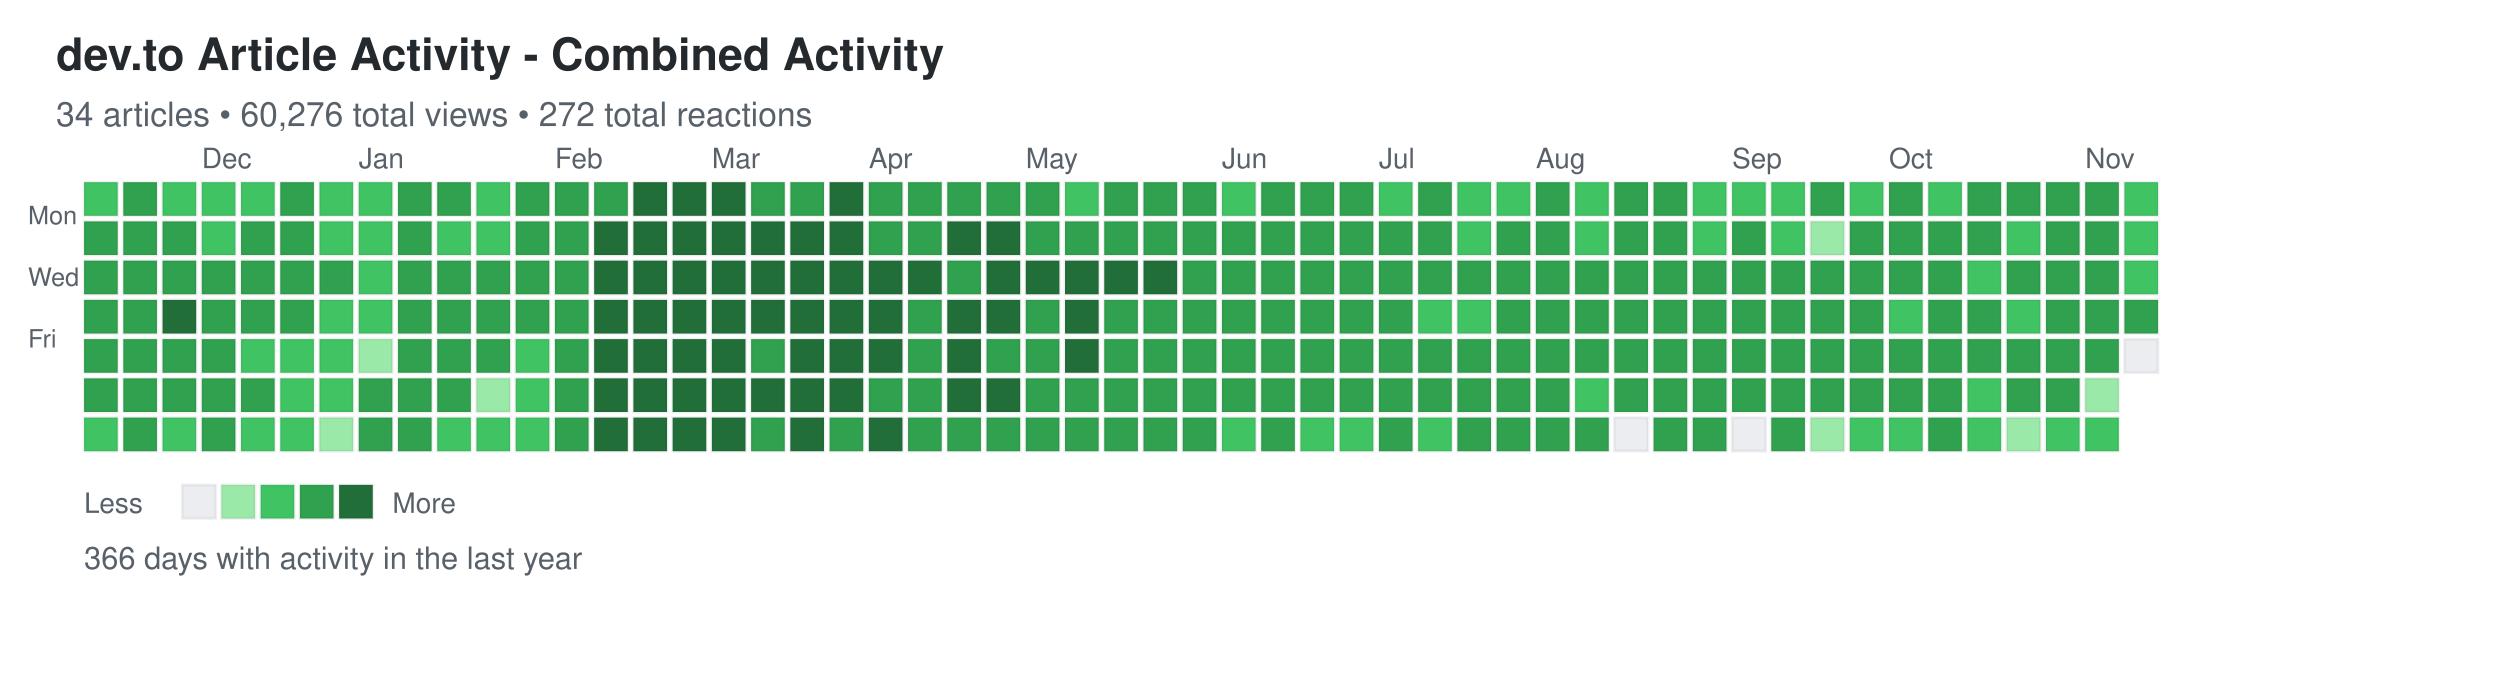
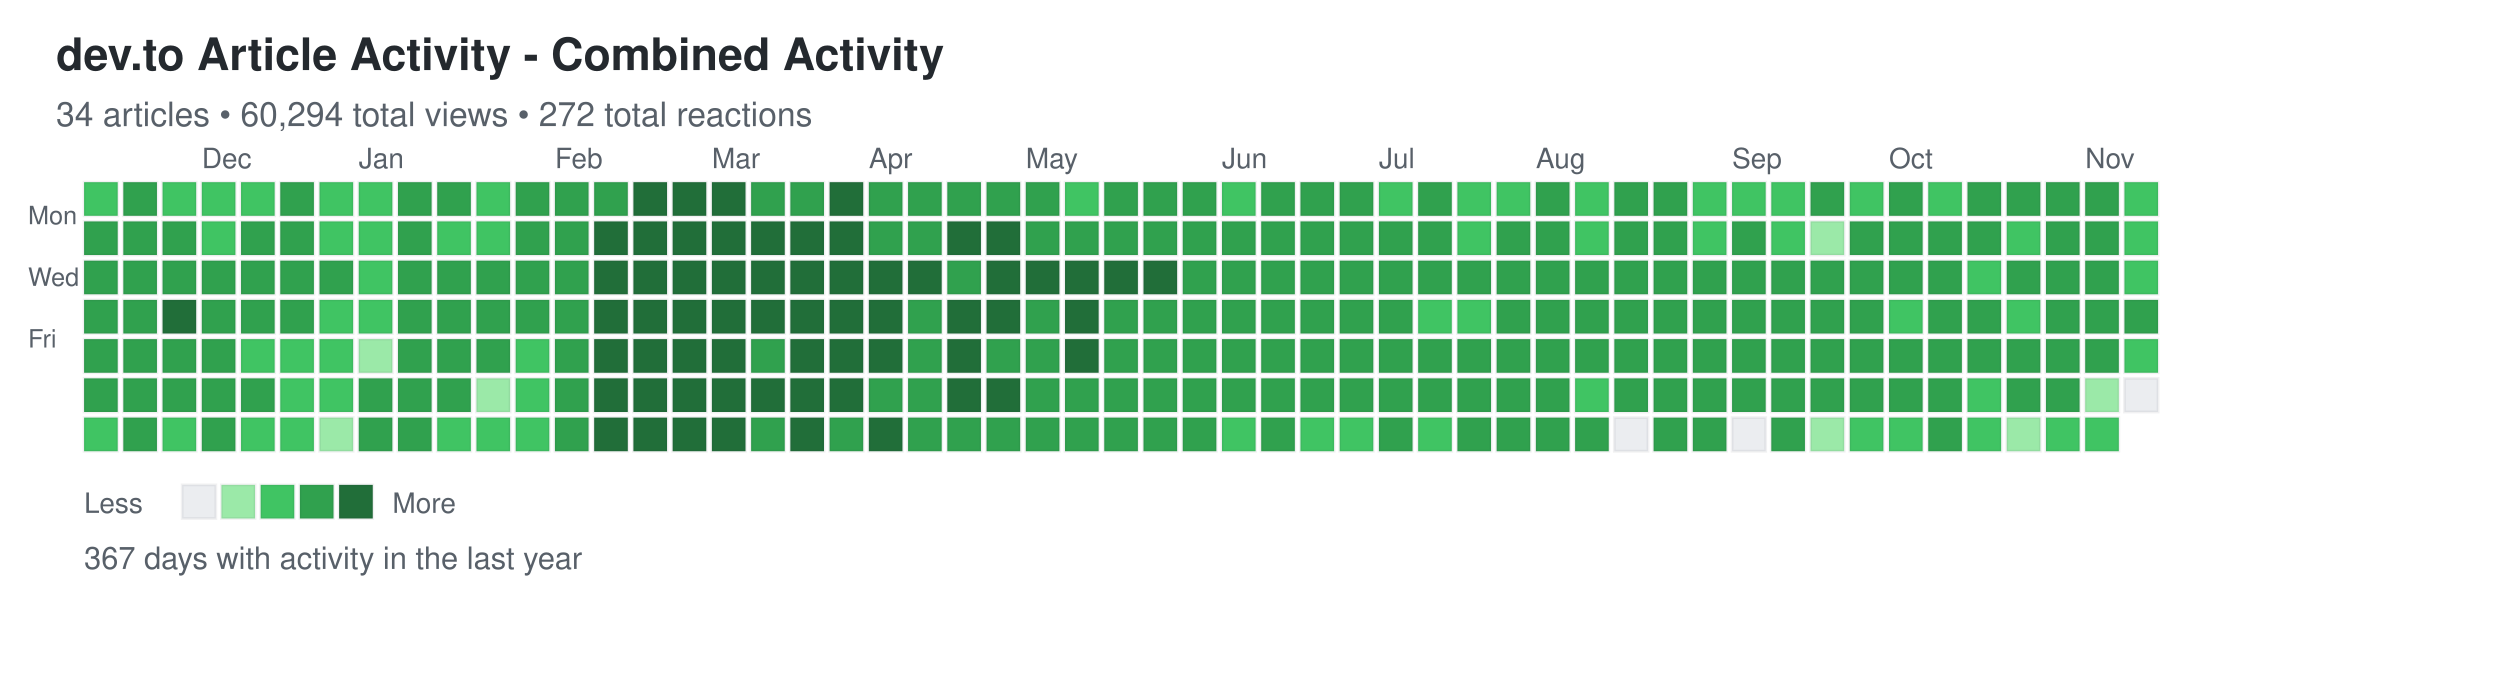
<svg xmlns="http://www.w3.org/2000/svg" width="892" height="248">
  <defs>
    <style>
.day { stroke: rgba(27,31,35,0.06); stroke-width: 1px; cursor: pointer; }
.day:hover { stroke: rgba(27,31,35,0.3); stroke-width: 2px; }
.month-label { font-family: -apple-system, BlinkMacSystemFont, "Segoe UI", Helvetica, Arial, sans-serif; font-size: 10px; fill: #586069; }
.day-label { font-family: -apple-system, BlinkMacSystemFont, "Segoe UI", Helvetica, Arial, sans-serif; font-size: 9px; fill: #586069; }
.title { font-family: -apple-system, BlinkMacSystemFont, "Segoe UI", Helvetica, Arial, sans-serif; font-size: 16px; font-weight: 600; fill: #24292e; }
.subtitle { font-family: -apple-system, BlinkMacSystemFont, "Segoe UI", Helvetica, Arial, sans-serif; font-size: 12px; fill: #586069; }
.stats { font-family: -apple-system, BlinkMacSystemFont, "Segoe UI", Helvetica, Arial, sans-serif; font-size: 11px; fill: #586069; }
.legend-text { font-family: -apple-system, BlinkMacSystemFont, "Segoe UI", Helvetica, Arial, sans-serif; font-size: 10px; fill: #586069; }
</style>
  </defs>
  <text x="20" y="25" class="title">dev.to Article Activity - Combined Activity</text>
-   <text x="20" y="45" class="subtitle">34 articles • 60,276 total views • 272 total reactions</text>
+   <text x="20" y="45" class="subtitle">34 articles • 60,294 total views • 272 total reactions</text>
  <text x="10" y="80" class="day-label">Mon</text>
  <text x="10" y="102" class="day-label">Wed</text>
  <text x="10" y="124" class="day-label">Fri</text>
  <rect x="30" y="65" width="12" height="12" fill="#40c463" class="day" data-date="2025-11-09" data-level="2" />
  <rect x="30" y="79" width="12" height="12" fill="#30a14e" class="day" data-date="2025-11-10" data-level="3" />
  <rect x="30" y="93" width="12" height="12" fill="#30a14e" class="day" data-date="2025-11-11" data-level="3" />
  <rect x="30" y="107" width="12" height="12" fill="#30a14e" class="day" data-date="2025-11-12" data-level="3" />
  <rect x="30" y="121" width="12" height="12" fill="#30a14e" class="day" data-date="2025-11-13" data-level="3" />
  <rect x="30" y="135" width="12" height="12" fill="#30a14e" class="day" data-date="2025-11-14" data-level="3" />
  <rect x="30" y="149" width="12" height="12" fill="#40c463" class="day" data-date="2025-11-15" data-level="2" />
  <rect x="44" y="65" width="12" height="12" fill="#30a14e" class="day" data-date="2025-11-16" data-level="3" />
  <rect x="44" y="79" width="12" height="12" fill="#30a14e" class="day" data-date="2025-11-17" data-level="3" />
  <rect x="44" y="93" width="12" height="12" fill="#30a14e" class="day" data-date="2025-11-18" data-level="3" />
  <rect x="44" y="107" width="12" height="12" fill="#30a14e" class="day" data-date="2025-11-19" data-level="3" />
  <rect x="44" y="121" width="12" height="12" fill="#30a14e" class="day" data-date="2025-11-20" data-level="3" />
  <rect x="44" y="135" width="12" height="12" fill="#30a14e" class="day" data-date="2025-11-21" data-level="3" />
  <rect x="44" y="149" width="12" height="12" fill="#30a14e" class="day" data-date="2025-11-22" data-level="3" />
  <rect x="58" y="65" width="12" height="12" fill="#40c463" class="day" data-date="2025-11-23" data-level="2" />
  <rect x="58" y="79" width="12" height="12" fill="#30a14e" class="day" data-date="2025-11-24" data-level="3" />
  <rect x="58" y="93" width="12" height="12" fill="#30a14e" class="day" data-date="2025-11-25" data-level="3" />
  <rect x="58" y="107" width="12" height="12" fill="#216e39" class="day" data-date="2025-11-26" data-level="4" />
  <rect x="58" y="121" width="12" height="12" fill="#30a14e" class="day" data-date="2025-11-27" data-level="3" />
  <rect x="58" y="135" width="12" height="12" fill="#30a14e" class="day" data-date="2025-11-28" data-level="3" />
  <rect x="58" y="149" width="12" height="12" fill="#40c463" class="day" data-date="2025-11-29" data-level="2" />
  <rect x="72" y="65" width="12" height="12" fill="#40c463" class="day" data-date="2025-11-30" data-level="2" />
  <rect x="72" y="79" width="12" height="12" fill="#40c463" class="day" data-date="2025-12-01" data-level="2" />
  <rect x="72" y="93" width="12" height="12" fill="#30a14e" class="day" data-date="2025-12-02" data-level="3" />
  <rect x="72" y="107" width="12" height="12" fill="#30a14e" class="day" data-date="2025-12-03" data-level="3" />
  <rect x="72" y="121" width="12" height="12" fill="#30a14e" class="day" data-date="2025-12-04" data-level="3" />
  <rect x="72" y="135" width="12" height="12" fill="#30a14e" class="day" data-date="2025-12-05" data-level="3" />
  <rect x="72" y="149" width="12" height="12" fill="#30a14e" class="day" data-date="2025-12-06" data-level="3" />
  <rect x="86" y="65" width="12" height="12" fill="#40c463" class="day" data-date="2025-12-07" data-level="2" />
  <rect x="86" y="79" width="12" height="12" fill="#30a14e" class="day" data-date="2025-12-08" data-level="3" />
  <rect x="86" y="93" width="12" height="12" fill="#30a14e" class="day" data-date="2025-12-09" data-level="3" />
  <rect x="86" y="107" width="12" height="12" fill="#30a14e" class="day" data-date="2025-12-10" data-level="3" />
  <rect x="86" y="121" width="12" height="12" fill="#40c463" class="day" data-date="2025-12-11" data-level="2" />
  <rect x="86" y="135" width="12" height="12" fill="#30a14e" class="day" data-date="2025-12-12" data-level="3" />
  <rect x="86" y="149" width="12" height="12" fill="#40c463" class="day" data-date="2025-12-13" data-level="2" />
  <rect x="100" y="65" width="12" height="12" fill="#30a14e" class="day" data-date="2025-12-14" data-level="3" />
  <rect x="100" y="79" width="12" height="12" fill="#30a14e" class="day" data-date="2025-12-15" data-level="3" />
  <rect x="100" y="93" width="12" height="12" fill="#30a14e" class="day" data-date="2025-12-16" data-level="3" />
  <rect x="100" y="107" width="12" height="12" fill="#30a14e" class="day" data-date="2025-12-17" data-level="3" />
  <rect x="100" y="121" width="12" height="12" fill="#40c463" class="day" data-date="2025-12-18" data-level="2" />
  <rect x="100" y="135" width="12" height="12" fill="#40c463" class="day" data-date="2025-12-19" data-level="2" />
  <rect x="100" y="149" width="12" height="12" fill="#40c463" class="day" data-date="2025-12-20" data-level="2" />
  <rect x="114" y="65" width="12" height="12" fill="#40c463" class="day" data-date="2025-12-21" data-level="2" />
  <rect x="114" y="79" width="12" height="12" fill="#40c463" class="day" data-date="2025-12-22" data-level="2" />
  <rect x="114" y="93" width="12" height="12" fill="#30a14e" class="day" data-date="2025-12-23" data-level="3" />
  <rect x="114" y="107" width="12" height="12" fill="#40c463" class="day" data-date="2025-12-24" data-level="2" />
  <rect x="114" y="121" width="12" height="12" fill="#40c463" class="day" data-date="2025-12-25" data-level="2" />
  <rect x="114" y="135" width="12" height="12" fill="#40c463" class="day" data-date="2025-12-26" data-level="2" />
  <rect x="114" y="149" width="12" height="12" fill="#9be9a8" class="day" data-date="2025-12-27" data-level="1" />
  <rect x="128" y="65" width="12" height="12" fill="#40c463" class="day" data-date="2025-12-28" data-level="2" />
  <rect x="128" y="79" width="12" height="12" fill="#40c463" class="day" data-date="2025-12-29" data-level="2" />
  <rect x="128" y="93" width="12" height="12" fill="#40c463" class="day" data-date="2025-12-30" data-level="2" />
  <rect x="128" y="107" width="12" height="12" fill="#40c463" class="day" data-date="2025-12-31" data-level="2" />
  <rect x="128" y="121" width="12" height="12" fill="#9be9a8" class="day" data-date="2026-01-01" data-level="1" />
  <rect x="128" y="135" width="12" height="12" fill="#30a14e" class="day" data-date="2026-01-02" data-level="3" />
  <rect x="128" y="149" width="12" height="12" fill="#30a14e" class="day" data-date="2026-01-03" data-level="3" />
  <rect x="142" y="65" width="12" height="12" fill="#30a14e" class="day" data-date="2026-01-04" data-level="3" />
  <rect x="142" y="79" width="12" height="12" fill="#30a14e" class="day" data-date="2026-01-05" data-level="3" />
  <rect x="142" y="93" width="12" height="12" fill="#30a14e" class="day" data-date="2026-01-06" data-level="3" />
  <rect x="142" y="107" width="12" height="12" fill="#30a14e" class="day" data-date="2026-01-07" data-level="3" />
  <rect x="142" y="121" width="12" height="12" fill="#30a14e" class="day" data-date="2026-01-08" data-level="3" />
  <rect x="142" y="135" width="12" height="12" fill="#30a14e" class="day" data-date="2026-01-09" data-level="3" />
  <rect x="142" y="149" width="12" height="12" fill="#30a14e" class="day" data-date="2026-01-10" data-level="3" />
  <rect x="156" y="65" width="12" height="12" fill="#30a14e" class="day" data-date="2026-01-11" data-level="3" />
  <rect x="156" y="79" width="12" height="12" fill="#40c463" class="day" data-date="2026-01-12" data-level="2" />
  <rect x="156" y="93" width="12" height="12" fill="#30a14e" class="day" data-date="2026-01-13" data-level="3" />
  <rect x="156" y="107" width="12" height="12" fill="#30a14e" class="day" data-date="2026-01-14" data-level="3" />
  <rect x="156" y="121" width="12" height="12" fill="#30a14e" class="day" data-date="2026-01-15" data-level="3" />
  <rect x="156" y="135" width="12" height="12" fill="#30a14e" class="day" data-date="2026-01-16" data-level="3" />
  <rect x="156" y="149" width="12" height="12" fill="#40c463" class="day" data-date="2026-01-17" data-level="2" />
  <rect x="170" y="65" width="12" height="12" fill="#40c463" class="day" data-date="2026-01-18" data-level="2" />
  <rect x="170" y="79" width="12" height="12" fill="#40c463" class="day" data-date="2026-01-19" data-level="2" />
  <rect x="170" y="93" width="12" height="12" fill="#30a14e" class="day" data-date="2026-01-20" data-level="3" />
  <rect x="170" y="107" width="12" height="12" fill="#30a14e" class="day" data-date="2026-01-21" data-level="3" />
  <rect x="170" y="121" width="12" height="12" fill="#30a14e" class="day" data-date="2026-01-22" data-level="3" />
  <rect x="170" y="135" width="12" height="12" fill="#9be9a8" class="day" data-date="2026-01-23" data-level="1" />
  <rect x="170" y="149" width="12" height="12" fill="#40c463" class="day" data-date="2026-01-24" data-level="2" />
  <rect x="184" y="65" width="12" height="12" fill="#30a14e" class="day" data-date="2026-01-25" data-level="3" />
  <rect x="184" y="79" width="12" height="12" fill="#30a14e" class="day" data-date="2026-01-26" data-level="3" />
  <rect x="184" y="93" width="12" height="12" fill="#30a14e" class="day" data-date="2026-01-27" data-level="3" />
  <rect x="184" y="107" width="12" height="12" fill="#30a14e" class="day" data-date="2026-01-28" data-level="3" />
  <rect x="184" y="121" width="12" height="12" fill="#40c463" class="day" data-date="2026-01-29" data-level="2" />
  <rect x="184" y="135" width="12" height="12" fill="#40c463" class="day" data-date="2026-01-30" data-level="2" />
  <rect x="184" y="149" width="12" height="12" fill="#40c463" class="day" data-date="2026-01-31" data-level="2" />
  <rect x="198" y="65" width="12" height="12" fill="#30a14e" class="day" data-date="2026-02-01" data-level="3" />
  <rect x="198" y="79" width="12" height="12" fill="#30a14e" class="day" data-date="2026-02-02" data-level="3" />
  <rect x="198" y="93" width="12" height="12" fill="#30a14e" class="day" data-date="2026-02-03" data-level="3" />
  <rect x="198" y="107" width="12" height="12" fill="#30a14e" class="day" data-date="2026-02-04" data-level="3" />
  <rect x="198" y="121" width="12" height="12" fill="#30a14e" class="day" data-date="2026-02-05" data-level="3" />
  <rect x="198" y="135" width="12" height="12" fill="#30a14e" class="day" data-date="2026-02-06" data-level="3" />
  <rect x="198" y="149" width="12" height="12" fill="#30a14e" class="day" data-date="2026-02-07" data-level="3" />
  <rect x="212" y="65" width="12" height="12" fill="#30a14e" class="day" data-date="2026-02-08" data-level="3" />
  <rect x="212" y="79" width="12" height="12" fill="#216e39" class="day" data-date="2026-02-09" data-level="4" />
  <rect x="212" y="93" width="12" height="12" fill="#216e39" class="day" data-date="2026-02-10" data-level="4" />
  <rect x="212" y="107" width="12" height="12" fill="#216e39" class="day" data-date="2026-02-11" data-level="4" />
  <rect x="212" y="121" width="12" height="12" fill="#216e39" class="day" data-date="2026-02-12" data-level="4" />
  <rect x="212" y="135" width="12" height="12" fill="#216e39" class="day" data-date="2026-02-13" data-level="4" />
  <rect x="212" y="149" width="12" height="12" fill="#216e39" class="day" data-date="2026-02-14" data-level="4" />
  <rect x="226" y="65" width="12" height="12" fill="#216e39" class="day" data-date="2026-02-15" data-level="4" />
  <rect x="226" y="79" width="12" height="12" fill="#216e39" class="day" data-date="2026-02-16" data-level="4" />
  <rect x="226" y="93" width="12" height="12" fill="#216e39" class="day" data-date="2026-02-17" data-level="4" />
  <rect x="226" y="107" width="12" height="12" fill="#216e39" class="day" data-date="2026-02-18" data-level="4" />
  <rect x="226" y="121" width="12" height="12" fill="#216e39" class="day" data-date="2026-02-19" data-level="4" />
  <rect x="226" y="135" width="12" height="12" fill="#216e39" class="day" data-date="2026-02-20" data-level="4" />
  <rect x="226" y="149" width="12" height="12" fill="#216e39" class="day" data-date="2026-02-21" data-level="4" />
  <rect x="240" y="65" width="12" height="12" fill="#216e39" class="day" data-date="2026-02-22" data-level="4" />
  <rect x="240" y="79" width="12" height="12" fill="#216e39" class="day" data-date="2026-02-23" data-level="4" />
  <rect x="240" y="93" width="12" height="12" fill="#216e39" class="day" data-date="2026-02-24" data-level="4" />
  <rect x="240" y="107" width="12" height="12" fill="#216e39" class="day" data-date="2026-02-25" data-level="4" />
  <rect x="240" y="121" width="12" height="12" fill="#216e39" class="day" data-date="2026-02-26" data-level="4" />
  <rect x="240" y="135" width="12" height="12" fill="#216e39" class="day" data-date="2026-02-27" data-level="4" />
  <rect x="240" y="149" width="12" height="12" fill="#216e39" class="day" data-date="2026-02-28" data-level="4" />
  <rect x="254" y="65" width="12" height="12" fill="#216e39" class="day" data-date="2026-03-01" data-level="4" />
  <rect x="254" y="79" width="12" height="12" fill="#216e39" class="day" data-date="2026-03-02" data-level="4" />
  <rect x="254" y="93" width="12" height="12" fill="#216e39" class="day" data-date="2026-03-03" data-level="4" />
  <rect x="254" y="107" width="12" height="12" fill="#216e39" class="day" data-date="2026-03-04" data-level="4" />
  <rect x="254" y="121" width="12" height="12" fill="#216e39" class="day" data-date="2026-03-05" data-level="4" />
  <rect x="254" y="135" width="12" height="12" fill="#216e39" class="day" data-date="2026-03-06" data-level="4" />
  <rect x="254" y="149" width="12" height="12" fill="#216e39" class="day" data-date="2026-03-07" data-level="4" />
  <rect x="268" y="65" width="12" height="12" fill="#30a14e" class="day" data-date="2026-03-08" data-level="3" />
  <rect x="268" y="79" width="12" height="12" fill="#216e39" class="day" data-date="2026-03-09" data-level="4" />
  <rect x="268" y="93" width="12" height="12" fill="#216e39" class="day" data-date="2026-03-10" data-level="4" />
  <rect x="268" y="107" width="12" height="12" fill="#216e39" class="day" data-date="2026-03-11" data-level="4" />
  <rect x="268" y="121" width="12" height="12" fill="#30a14e" class="day" data-date="2026-03-12" data-level="3" />
  <rect x="268" y="135" width="12" height="12" fill="#216e39" class="day" data-date="2026-03-13" data-level="4" />
  <rect x="268" y="149" width="12" height="12" fill="#30a14e" class="day" data-date="2026-03-14" data-level="3" />
  <rect x="282" y="65" width="12" height="12" fill="#30a14e" class="day" data-date="2026-03-15" data-level="3" />
  <rect x="282" y="79" width="12" height="12" fill="#216e39" class="day" data-date="2026-03-16" data-level="4" />
  <rect x="282" y="93" width="12" height="12" fill="#216e39" class="day" data-date="2026-03-17" data-level="4" />
  <rect x="282" y="107" width="12" height="12" fill="#216e39" class="day" data-date="2026-03-18" data-level="4" />
  <rect x="282" y="121" width="12" height="12" fill="#216e39" class="day" data-date="2026-03-19" data-level="4" />
  <rect x="282" y="135" width="12" height="12" fill="#216e39" class="day" data-date="2026-03-20" data-level="4" />
  <rect x="282" y="149" width="12" height="12" fill="#216e39" class="day" data-date="2026-03-21" data-level="4" />
  <rect x="296" y="65" width="12" height="12" fill="#216e39" class="day" data-date="2026-03-22" data-level="4" />
  <rect x="296" y="79" width="12" height="12" fill="#216e39" class="day" data-date="2026-03-23" data-level="4" />
  <rect x="296" y="93" width="12" height="12" fill="#216e39" class="day" data-date="2026-03-24" data-level="4" />
  <rect x="296" y="107" width="12" height="12" fill="#216e39" class="day" data-date="2026-03-25" data-level="4" />
  <rect x="296" y="121" width="12" height="12" fill="#216e39" class="day" data-date="2026-03-26" data-level="4" />
  <rect x="296" y="135" width="12" height="12" fill="#216e39" class="day" data-date="2026-03-27" data-level="4" />
  <rect x="296" y="149" width="12" height="12" fill="#30a14e" class="day" data-date="2026-03-28" data-level="3" />
  <rect x="310" y="65" width="12" height="12" fill="#30a14e" class="day" data-date="2026-03-29" data-level="3" />
  <rect x="310" y="79" width="12" height="12" fill="#30a14e" class="day" data-date="2026-03-30" data-level="3" />
  <rect x="310" y="93" width="12" height="12" fill="#216e39" class="day" data-date="2026-03-31" data-level="4" />
  <rect x="310" y="107" width="12" height="12" fill="#216e39" class="day" data-date="2026-04-01" data-level="4" />
  <rect x="310" y="121" width="12" height="12" fill="#216e39" class="day" data-date="2026-04-02" data-level="4" />
  <rect x="310" y="135" width="12" height="12" fill="#30a14e" class="day" data-date="2026-04-03" data-level="3" />
  <rect x="310" y="149" width="12" height="12" fill="#216e39" class="day" data-date="2026-04-04" data-level="4" />
  <rect x="324" y="65" width="12" height="12" fill="#30a14e" class="day" data-date="2026-04-05" data-level="3" />
  <rect x="324" y="79" width="12" height="12" fill="#30a14e" class="day" data-date="2026-04-06" data-level="3" />
  <rect x="324" y="93" width="12" height="12" fill="#216e39" class="day" data-date="2026-04-07" data-level="4" />
  <rect x="324" y="107" width="12" height="12" fill="#30a14e" class="day" data-date="2026-04-08" data-level="3" />
  <rect x="324" y="121" width="12" height="12" fill="#30a14e" class="day" data-date="2026-04-09" data-level="3" />
  <rect x="324" y="135" width="12" height="12" fill="#30a14e" class="day" data-date="2026-04-10" data-level="3" />
  <rect x="324" y="149" width="12" height="12" fill="#30a14e" class="day" data-date="2026-04-11" data-level="3" />
  <rect x="338" y="65" width="12" height="12" fill="#30a14e" class="day" data-date="2026-04-12" data-level="3" />
  <rect x="338" y="79" width="12" height="12" fill="#216e39" class="day" data-date="2026-04-13" data-level="4" />
  <rect x="338" y="93" width="12" height="12" fill="#30a14e" class="day" data-date="2026-04-14" data-level="3" />
  <rect x="338" y="107" width="12" height="12" fill="#216e39" class="day" data-date="2026-04-15" data-level="4" />
  <rect x="338" y="121" width="12" height="12" fill="#216e39" class="day" data-date="2026-04-16" data-level="4" />
  <rect x="338" y="135" width="12" height="12" fill="#216e39" class="day" data-date="2026-04-17" data-level="4" />
  <rect x="338" y="149" width="12" height="12" fill="#30a14e" class="day" data-date="2026-04-18" data-level="3" />
  <rect x="352" y="65" width="12" height="12" fill="#30a14e" class="day" data-date="2026-04-19" data-level="3" />
  <rect x="352" y="79" width="12" height="12" fill="#216e39" class="day" data-date="2026-04-20" data-level="4" />
  <rect x="352" y="93" width="12" height="12" fill="#216e39" class="day" data-date="2026-04-21" data-level="4" />
  <rect x="352" y="107" width="12" height="12" fill="#216e39" class="day" data-date="2026-04-22" data-level="4" />
  <rect x="352" y="121" width="12" height="12" fill="#30a14e" class="day" data-date="2026-04-23" data-level="3" />
  <rect x="352" y="135" width="12" height="12" fill="#216e39" class="day" data-date="2026-04-24" data-level="4" />
  <rect x="352" y="149" width="12" height="12" fill="#30a14e" class="day" data-date="2026-04-25" data-level="3" />
  <rect x="366" y="65" width="12" height="12" fill="#30a14e" class="day" data-date="2026-04-26" data-level="3" />
  <rect x="366" y="79" width="12" height="12" fill="#30a14e" class="day" data-date="2026-04-27" data-level="3" />
  <rect x="366" y="93" width="12" height="12" fill="#216e39" class="day" data-date="2026-04-28" data-level="4" />
  <rect x="366" y="107" width="12" height="12" fill="#30a14e" class="day" data-date="2026-04-29" data-level="3" />
  <rect x="366" y="121" width="12" height="12" fill="#30a14e" class="day" data-date="2026-04-30" data-level="3" />
  <rect x="366" y="135" width="12" height="12" fill="#30a14e" class="day" data-date="2026-05-01" data-level="3" />
  <rect x="366" y="149" width="12" height="12" fill="#30a14e" class="day" data-date="2026-05-02" data-level="3" />
  <rect x="380" y="65" width="12" height="12" fill="#40c463" class="day" data-date="2026-05-03" data-level="2" />
  <rect x="380" y="79" width="12" height="12" fill="#30a14e" class="day" data-date="2026-05-04" data-level="3" />
  <rect x="380" y="93" width="12" height="12" fill="#216e39" class="day" data-date="2026-05-05" data-level="4" />
  <rect x="380" y="107" width="12" height="12" fill="#216e39" class="day" data-date="2026-05-06" data-level="4" />
  <rect x="380" y="121" width="12" height="12" fill="#216e39" class="day" data-date="2026-05-07" data-level="4" />
  <rect x="380" y="135" width="12" height="12" fill="#30a14e" class="day" data-date="2026-05-08" data-level="3" />
  <rect x="380" y="149" width="12" height="12" fill="#30a14e" class="day" data-date="2026-05-09" data-level="3" />
  <rect x="394" y="65" width="12" height="12" fill="#30a14e" class="day" data-date="2026-05-10" data-level="3" />
  <rect x="394" y="79" width="12" height="12" fill="#30a14e" class="day" data-date="2026-05-11" data-level="3" />
  <rect x="394" y="93" width="12" height="12" fill="#216e39" class="day" data-date="2026-05-12" data-level="4" />
  <rect x="394" y="107" width="12" height="12" fill="#30a14e" class="day" data-date="2026-05-13" data-level="3" />
  <rect x="394" y="121" width="12" height="12" fill="#30a14e" class="day" data-date="2026-05-14" data-level="3" />
  <rect x="394" y="135" width="12" height="12" fill="#30a14e" class="day" data-date="2026-05-15" data-level="3" />
  <rect x="394" y="149" width="12" height="12" fill="#30a14e" class="day" data-date="2026-05-16" data-level="3" />
  <rect x="408" y="65" width="12" height="12" fill="#30a14e" class="day" data-date="2026-05-17" data-level="3" />
  <rect x="408" y="79" width="12" height="12" fill="#30a14e" class="day" data-date="2026-05-18" data-level="3" />
  <rect x="408" y="93" width="12" height="12" fill="#216e39" class="day" data-date="2026-05-19" data-level="4" />
  <rect x="408" y="107" width="12" height="12" fill="#30a14e" class="day" data-date="2026-05-20" data-level="3" />
  <rect x="408" y="121" width="12" height="12" fill="#30a14e" class="day" data-date="2026-05-21" data-level="3" />
  <rect x="408" y="135" width="12" height="12" fill="#30a14e" class="day" data-date="2026-05-22" data-level="3" />
  <rect x="408" y="149" width="12" height="12" fill="#30a14e" class="day" data-date="2026-05-23" data-level="3" />
  <rect x="422" y="65" width="12" height="12" fill="#30a14e" class="day" data-date="2026-05-24" data-level="3" />
  <rect x="422" y="79" width="12" height="12" fill="#30a14e" class="day" data-date="2026-05-25" data-level="3" />
  <rect x="422" y="93" width="12" height="12" fill="#30a14e" class="day" data-date="2026-05-26" data-level="3" />
  <rect x="422" y="107" width="12" height="12" fill="#30a14e" class="day" data-date="2026-05-27" data-level="3" />
  <rect x="422" y="121" width="12" height="12" fill="#30a14e" class="day" data-date="2026-05-28" data-level="3" />
  <rect x="422" y="135" width="12" height="12" fill="#30a14e" class="day" data-date="2026-05-29" data-level="3" />
  <rect x="422" y="149" width="12" height="12" fill="#30a14e" class="day" data-date="2026-05-30" data-level="3" />
  <rect x="436" y="65" width="12" height="12" fill="#40c463" class="day" data-date="2026-05-31" data-level="2" />
  <rect x="436" y="79" width="12" height="12" fill="#30a14e" class="day" data-date="2026-06-01" data-level="3" />
  <rect x="436" y="93" width="12" height="12" fill="#30a14e" class="day" data-date="2026-06-02" data-level="3" />
  <rect x="436" y="107" width="12" height="12" fill="#30a14e" class="day" data-date="2026-06-03" data-level="3" />
  <rect x="436" y="121" width="12" height="12" fill="#30a14e" class="day" data-date="2026-06-04" data-level="3" />
  <rect x="436" y="135" width="12" height="12" fill="#30a14e" class="day" data-date="2026-06-05" data-level="3" />
  <rect x="436" y="149" width="12" height="12" fill="#40c463" class="day" data-date="2026-06-06" data-level="2" />
  <rect x="450" y="65" width="12" height="12" fill="#30a14e" class="day" data-date="2026-06-07" data-level="3" />
  <rect x="450" y="79" width="12" height="12" fill="#30a14e" class="day" data-date="2026-06-08" data-level="3" />
  <rect x="450" y="93" width="12" height="12" fill="#30a14e" class="day" data-date="2026-06-09" data-level="3" />
  <rect x="450" y="107" width="12" height="12" fill="#30a14e" class="day" data-date="2026-06-10" data-level="3" />
  <rect x="450" y="121" width="12" height="12" fill="#30a14e" class="day" data-date="2026-06-11" data-level="3" />
  <rect x="450" y="135" width="12" height="12" fill="#30a14e" class="day" data-date="2026-06-12" data-level="3" />
  <rect x="450" y="149" width="12" height="12" fill="#30a14e" class="day" data-date="2026-06-13" data-level="3" />
  <rect x="464" y="65" width="12" height="12" fill="#30a14e" class="day" data-date="2026-06-14" data-level="3" />
  <rect x="464" y="79" width="12" height="12" fill="#30a14e" class="day" data-date="2026-06-15" data-level="3" />
  <rect x="464" y="93" width="12" height="12" fill="#30a14e" class="day" data-date="2026-06-16" data-level="3" />
  <rect x="464" y="107" width="12" height="12" fill="#30a14e" class="day" data-date="2026-06-17" data-level="3" />
  <rect x="464" y="121" width="12" height="12" fill="#30a14e" class="day" data-date="2026-06-18" data-level="3" />
  <rect x="464" y="135" width="12" height="12" fill="#30a14e" class="day" data-date="2026-06-19" data-level="3" />
  <rect x="464" y="149" width="12" height="12" fill="#40c463" class="day" data-date="2026-06-20" data-level="2" />
  <rect x="478" y="65" width="12" height="12" fill="#30a14e" class="day" data-date="2026-06-21" data-level="3" />
  <rect x="478" y="79" width="12" height="12" fill="#30a14e" class="day" data-date="2026-06-22" data-level="3" />
  <rect x="478" y="93" width="12" height="12" fill="#30a14e" class="day" data-date="2026-06-23" data-level="3" />
  <rect x="478" y="107" width="12" height="12" fill="#30a14e" class="day" data-date="2026-06-24" data-level="3" />
  <rect x="478" y="121" width="12" height="12" fill="#30a14e" class="day" data-date="2026-06-25" data-level="3" />
  <rect x="478" y="135" width="12" height="12" fill="#30a14e" class="day" data-date="2026-06-26" data-level="3" />
  <rect x="478" y="149" width="12" height="12" fill="#40c463" class="day" data-date="2026-06-27" data-level="2" />
  <rect x="492" y="65" width="12" height="12" fill="#40c463" class="day" data-date="2026-06-28" data-level="2" />
  <rect x="492" y="79" width="12" height="12" fill="#30a14e" class="day" data-date="2026-06-29" data-level="3" />
  <rect x="492" y="93" width="12" height="12" fill="#30a14e" class="day" data-date="2026-06-30" data-level="3" />
  <rect x="492" y="107" width="12" height="12" fill="#30a14e" class="day" data-date="2026-07-01" data-level="3" />
  <rect x="492" y="121" width="12" height="12" fill="#30a14e" class="day" data-date="2026-07-02" data-level="3" />
  <rect x="492" y="135" width="12" height="12" fill="#30a14e" class="day" data-date="2026-07-03" data-level="3" />
  <rect x="492" y="149" width="12" height="12" fill="#30a14e" class="day" data-date="2026-07-04" data-level="3" />
  <rect x="506" y="65" width="12" height="12" fill="#30a14e" class="day" data-date="2026-07-05" data-level="3" />
  <rect x="506" y="79" width="12" height="12" fill="#30a14e" class="day" data-date="2026-07-06" data-level="3" />
  <rect x="506" y="93" width="12" height="12" fill="#30a14e" class="day" data-date="2026-07-07" data-level="3" />
  <rect x="506" y="107" width="12" height="12" fill="#40c463" class="day" data-date="2026-07-08" data-level="2" />
  <rect x="506" y="121" width="12" height="12" fill="#30a14e" class="day" data-date="2026-07-09" data-level="3" />
  <rect x="506" y="135" width="12" height="12" fill="#30a14e" class="day" data-date="2026-07-10" data-level="3" />
  <rect x="506" y="149" width="12" height="12" fill="#40c463" class="day" data-date="2026-07-11" data-level="2" />
  <rect x="520" y="65" width="12" height="12" fill="#40c463" class="day" data-date="2026-07-12" data-level="2" />
  <rect x="520" y="79" width="12" height="12" fill="#40c463" class="day" data-date="2026-07-13" data-level="2" />
  <rect x="520" y="93" width="12" height="12" fill="#30a14e" class="day" data-date="2026-07-14" data-level="3" />
  <rect x="520" y="107" width="12" height="12" fill="#40c463" class="day" data-date="2026-07-15" data-level="2" />
  <rect x="520" y="121" width="12" height="12" fill="#30a14e" class="day" data-date="2026-07-16" data-level="3" />
  <rect x="520" y="135" width="12" height="12" fill="#30a14e" class="day" data-date="2026-07-17" data-level="3" />
  <rect x="520" y="149" width="12" height="12" fill="#30a14e" class="day" data-date="2026-07-18" data-level="3" />
  <rect x="534" y="65" width="12" height="12" fill="#40c463" class="day" data-date="2026-07-19" data-level="2" />
  <rect x="534" y="79" width="12" height="12" fill="#30a14e" class="day" data-date="2026-07-20" data-level="3" />
  <rect x="534" y="93" width="12" height="12" fill="#30a14e" class="day" data-date="2026-07-21" data-level="3" />
  <rect x="534" y="107" width="12" height="12" fill="#30a14e" class="day" data-date="2026-07-22" data-level="3" />
  <rect x="534" y="121" width="12" height="12" fill="#30a14e" class="day" data-date="2026-07-23" data-level="3" />
  <rect x="534" y="135" width="12" height="12" fill="#30a14e" class="day" data-date="2026-07-24" data-level="3" />
  <rect x="534" y="149" width="12" height="12" fill="#30a14e" class="day" data-date="2026-07-25" data-level="3" />
  <rect x="548" y="65" width="12" height="12" fill="#30a14e" class="day" data-date="2026-07-26" data-level="3" />
  <rect x="548" y="79" width="12" height="12" fill="#30a14e" class="day" data-date="2026-07-27" data-level="3" />
  <rect x="548" y="93" width="12" height="12" fill="#30a14e" class="day" data-date="2026-07-28" data-level="3" />
  <rect x="548" y="107" width="12" height="12" fill="#30a14e" class="day" data-date="2026-07-29" data-level="3" />
  <rect x="548" y="121" width="12" height="12" fill="#30a14e" class="day" data-date="2026-07-30" data-level="3" />
  <rect x="548" y="135" width="12" height="12" fill="#30a14e" class="day" data-date="2026-07-31" data-level="3" />
  <rect x="548" y="149" width="12" height="12" fill="#30a14e" class="day" data-date="2026-08-01" data-level="3" />
  <rect x="562" y="65" width="12" height="12" fill="#40c463" class="day" data-date="2026-08-02" data-level="2" />
  <rect x="562" y="79" width="12" height="12" fill="#40c463" class="day" data-date="2026-08-03" data-level="2" />
  <rect x="562" y="93" width="12" height="12" fill="#30a14e" class="day" data-date="2026-08-04" data-level="3" />
  <rect x="562" y="107" width="12" height="12" fill="#30a14e" class="day" data-date="2026-08-05" data-level="3" />
  <rect x="562" y="121" width="12" height="12" fill="#30a14e" class="day" data-date="2026-08-06" data-level="3" />
  <rect x="562" y="135" width="12" height="12" fill="#40c463" class="day" data-date="2026-08-07" data-level="2" />
  <rect x="562" y="149" width="12" height="12" fill="#30a14e" class="day" data-date="2026-08-08" data-level="3" />
  <rect x="576" y="65" width="12" height="12" fill="#30a14e" class="day" data-date="2026-08-09" data-level="3" />
  <rect x="576" y="79" width="12" height="12" fill="#30a14e" class="day" data-date="2026-08-10" data-level="3" />
  <rect x="576" y="93" width="12" height="12" fill="#30a14e" class="day" data-date="2026-08-11" data-level="3" />
  <rect x="576" y="107" width="12" height="12" fill="#30a14e" class="day" data-date="2026-08-12" data-level="3" />
  <rect x="576" y="121" width="12" height="12" fill="#30a14e" class="day" data-date="2026-08-13" data-level="3" />
  <rect x="576" y="135" width="12" height="12" fill="#30a14e" class="day" data-date="2026-08-14" data-level="3" />
  <rect x="576" y="149" width="12" height="12" fill="#ebedf0" class="day" data-date="2026-08-15" data-level="0" />
  <rect x="590" y="65" width="12" height="12" fill="#30a14e" class="day" data-date="2026-08-16" data-level="3" />
  <rect x="590" y="79" width="12" height="12" fill="#30a14e" class="day" data-date="2026-08-17" data-level="3" />
  <rect x="590" y="93" width="12" height="12" fill="#30a14e" class="day" data-date="2026-08-18" data-level="3" />
  <rect x="590" y="107" width="12" height="12" fill="#30a14e" class="day" data-date="2026-08-19" data-level="3" />
  <rect x="590" y="121" width="12" height="12" fill="#30a14e" class="day" data-date="2026-08-20" data-level="3" />
  <rect x="590" y="135" width="12" height="12" fill="#30a14e" class="day" data-date="2026-08-21" data-level="3" />
  <rect x="590" y="149" width="12" height="12" fill="#30a14e" class="day" data-date="2026-08-22" data-level="3" />
  <rect x="604" y="65" width="12" height="12" fill="#40c463" class="day" data-date="2026-08-23" data-level="2" />
  <rect x="604" y="79" width="12" height="12" fill="#40c463" class="day" data-date="2026-08-24" data-level="2" />
  <rect x="604" y="93" width="12" height="12" fill="#30a14e" class="day" data-date="2026-08-25" data-level="3" />
  <rect x="604" y="107" width="12" height="12" fill="#30a14e" class="day" data-date="2026-08-26" data-level="3" />
  <rect x="604" y="121" width="12" height="12" fill="#30a14e" class="day" data-date="2026-08-27" data-level="3" />
  <rect x="604" y="135" width="12" height="12" fill="#30a14e" class="day" data-date="2026-08-28" data-level="3" />
  <rect x="604" y="149" width="12" height="12" fill="#30a14e" class="day" data-date="2026-08-29" data-level="3" />
  <rect x="618" y="65" width="12" height="12" fill="#40c463" class="day" data-date="2026-08-30" data-level="2" />
  <rect x="618" y="79" width="12" height="12" fill="#30a14e" class="day" data-date="2026-08-31" data-level="3" />
  <rect x="618" y="93" width="12" height="12" fill="#30a14e" class="day" data-date="2026-09-01" data-level="3" />
  <rect x="618" y="107" width="12" height="12" fill="#30a14e" class="day" data-date="2026-09-02" data-level="3" />
  <rect x="618" y="121" width="12" height="12" fill="#30a14e" class="day" data-date="2026-09-03" data-level="3" />
  <rect x="618" y="135" width="12" height="12" fill="#30a14e" class="day" data-date="2026-09-04" data-level="3" />
  <rect x="618" y="149" width="12" height="12" fill="#ebedf0" class="day" data-date="2026-09-05" data-level="0" />
  <rect x="632" y="65" width="12" height="12" fill="#40c463" class="day" data-date="2026-09-06" data-level="2" />
  <rect x="632" y="79" width="12" height="12" fill="#40c463" class="day" data-date="2026-09-07" data-level="2" />
  <rect x="632" y="93" width="12" height="12" fill="#30a14e" class="day" data-date="2026-09-08" data-level="3" />
  <rect x="632" y="107" width="12" height="12" fill="#30a14e" class="day" data-date="2026-09-09" data-level="3" />
  <rect x="632" y="121" width="12" height="12" fill="#30a14e" class="day" data-date="2026-09-10" data-level="3" />
  <rect x="632" y="135" width="12" height="12" fill="#30a14e" class="day" data-date="2026-09-11" data-level="3" />
  <rect x="632" y="149" width="12" height="12" fill="#30a14e" class="day" data-date="2026-09-12" data-level="3" />
  <rect x="646" y="65" width="12" height="12" fill="#30a14e" class="day" data-date="2026-09-13" data-level="3" />
  <rect x="646" y="79" width="12" height="12" fill="#9be9a8" class="day" data-date="2026-09-14" data-level="1" />
  <rect x="646" y="93" width="12" height="12" fill="#30a14e" class="day" data-date="2026-09-15" data-level="3" />
  <rect x="646" y="107" width="12" height="12" fill="#30a14e" class="day" data-date="2026-09-16" data-level="3" />
  <rect x="646" y="121" width="12" height="12" fill="#30a14e" class="day" data-date="2026-09-17" data-level="3" />
  <rect x="646" y="135" width="12" height="12" fill="#30a14e" class="day" data-date="2026-09-18" data-level="3" />
  <rect x="646" y="149" width="12" height="12" fill="#9be9a8" class="day" data-date="2026-09-19" data-level="1" />
  <rect x="660" y="65" width="12" height="12" fill="#40c463" class="day" data-date="2026-09-20" data-level="2" />
  <rect x="660" y="79" width="12" height="12" fill="#30a14e" class="day" data-date="2026-09-21" data-level="3" />
  <rect x="660" y="93" width="12" height="12" fill="#30a14e" class="day" data-date="2026-09-22" data-level="3" />
  <rect x="660" y="107" width="12" height="12" fill="#30a14e" class="day" data-date="2026-09-23" data-level="3" />
  <rect x="660" y="121" width="12" height="12" fill="#30a14e" class="day" data-date="2026-09-24" data-level="3" />
  <rect x="660" y="135" width="12" height="12" fill="#30a14e" class="day" data-date="2026-09-25" data-level="3" />
  <rect x="660" y="149" width="12" height="12" fill="#40c463" class="day" data-date="2026-09-26" data-level="2" />
  <rect x="674" y="65" width="12" height="12" fill="#30a14e" class="day" data-date="2026-09-27" data-level="3" />
  <rect x="674" y="79" width="12" height="12" fill="#30a14e" class="day" data-date="2026-09-28" data-level="3" />
  <rect x="674" y="93" width="12" height="12" fill="#30a14e" class="day" data-date="2026-09-29" data-level="3" />
  <rect x="674" y="107" width="12" height="12" fill="#40c463" class="day" data-date="2026-09-30" data-level="2" />
  <rect x="674" y="121" width="12" height="12" fill="#30a14e" class="day" data-date="2026-10-01" data-level="3" />
  <rect x="674" y="135" width="12" height="12" fill="#30a14e" class="day" data-date="2026-10-02" data-level="3" />
  <rect x="674" y="149" width="12" height="12" fill="#40c463" class="day" data-date="2026-10-03" data-level="2" />
  <rect x="688" y="65" width="12" height="12" fill="#40c463" class="day" data-date="2026-10-04" data-level="2" />
  <rect x="688" y="79" width="12" height="12" fill="#30a14e" class="day" data-date="2026-10-05" data-level="3" />
  <rect x="688" y="93" width="12" height="12" fill="#30a14e" class="day" data-date="2026-10-06" data-level="3" />
  <rect x="688" y="107" width="12" height="12" fill="#30a14e" class="day" data-date="2026-10-07" data-level="3" />
  <rect x="688" y="121" width="12" height="12" fill="#30a14e" class="day" data-date="2026-10-08" data-level="3" />
  <rect x="688" y="135" width="12" height="12" fill="#30a14e" class="day" data-date="2026-10-09" data-level="3" />
  <rect x="688" y="149" width="12" height="12" fill="#30a14e" class="day" data-date="2026-10-10" data-level="3" />
  <rect x="702" y="65" width="12" height="12" fill="#30a14e" class="day" data-date="2026-10-11" data-level="3" />
  <rect x="702" y="79" width="12" height="12" fill="#30a14e" class="day" data-date="2026-10-12" data-level="3" />
  <rect x="702" y="93" width="12" height="12" fill="#40c463" class="day" data-date="2026-10-13" data-level="2" />
  <rect x="702" y="107" width="12" height="12" fill="#30a14e" class="day" data-date="2026-10-14" data-level="3" />
  <rect x="702" y="121" width="12" height="12" fill="#30a14e" class="day" data-date="2026-10-15" data-level="3" />
  <rect x="702" y="135" width="12" height="12" fill="#40c463" class="day" data-date="2026-10-16" data-level="2" />
  <rect x="702" y="149" width="12" height="12" fill="#40c463" class="day" data-date="2026-10-17" data-level="2" />
  <rect x="716" y="65" width="12" height="12" fill="#30a14e" class="day" data-date="2026-10-18" data-level="3" />
  <rect x="716" y="79" width="12" height="12" fill="#40c463" class="day" data-date="2026-10-19" data-level="2" />
  <rect x="716" y="93" width="12" height="12" fill="#30a14e" class="day" data-date="2026-10-20" data-level="3" />
  <rect x="716" y="107" width="12" height="12" fill="#40c463" class="day" data-date="2026-10-21" data-level="2" />
  <rect x="716" y="121" width="12" height="12" fill="#30a14e" class="day" data-date="2026-10-22" data-level="3" />
  <rect x="716" y="135" width="12" height="12" fill="#30a14e" class="day" data-date="2026-10-23" data-level="3" />
  <rect x="716" y="149" width="12" height="12" fill="#9be9a8" class="day" data-date="2026-10-24" data-level="1" />
  <rect x="730" y="65" width="12" height="12" fill="#30a14e" class="day" data-date="2026-10-25" data-level="3" />
  <rect x="730" y="79" width="12" height="12" fill="#30a14e" class="day" data-date="2026-10-26" data-level="3" />
  <rect x="730" y="93" width="12" height="12" fill="#30a14e" class="day" data-date="2026-10-27" data-level="3" />
  <rect x="730" y="107" width="12" height="12" fill="#30a14e" class="day" data-date="2026-10-28" data-level="3" />
  <rect x="730" y="121" width="12" height="12" fill="#30a14e" class="day" data-date="2026-10-29" data-level="3" />
  <rect x="730" y="135" width="12" height="12" fill="#30a14e" class="day" data-date="2026-10-30" data-level="3" />
  <rect x="730" y="149" width="12" height="12" fill="#40c463" class="day" data-date="2026-10-31" data-level="2" />
  <rect x="744" y="65" width="12" height="12" fill="#30a14e" class="day" data-date="2026-11-01" data-level="3" />
  <rect x="744" y="79" width="12" height="12" fill="#30a14e" class="day" data-date="2026-11-02" data-level="3" />
  <rect x="744" y="93" width="12" height="12" fill="#30a14e" class="day" data-date="2026-11-03" data-level="3" />
  <rect x="744" y="107" width="12" height="12" fill="#30a14e" class="day" data-date="2026-11-04" data-level="3" />
  <rect x="744" y="121" width="12" height="12" fill="#30a14e" class="day" data-date="2026-11-05" data-level="3" />
  <rect x="744" y="135" width="12" height="12" fill="#9be9a8" class="day" data-date="2026-11-06" data-level="1" />
  <rect x="744" y="149" width="12" height="12" fill="#40c463" class="day" data-date="2026-11-07" data-level="2" />
  <rect x="758" y="65" width="12" height="12" fill="#40c463" class="day" data-date="2026-11-08" data-level="2" />
  <rect x="758" y="79" width="12" height="12" fill="#40c463" class="day" data-date="2026-11-09" data-level="2" />
  <rect x="758" y="93" width="12" height="12" fill="#40c463" class="day" data-date="2026-11-10" data-level="2" />
  <rect x="758" y="107" width="12" height="12" fill="#30a14e" class="day" data-date="2026-11-11" data-level="3" />
-   <rect x="758" y="121" width="12" height="12" fill="#ebedf0" class="day" data-date="2026-11-12" data-level="0" />
+   <rect x="758" y="121" width="12" height="12" fill="#40c463" class="day" data-date="2026-11-12" data-level="2" />
+   <rect x="758" y="135" width="12" height="12" fill="#ebedf0" class="day" data-date="2026-11-13" data-level="0" />
  <text x="72" y="60" class="month-label">Dec</text>
  <text x="128" y="60" class="month-label">Jan</text>
  <text x="198" y="60" class="month-label">Feb</text>
  <text x="254" y="60" class="month-label">Mar</text>
  <text x="310" y="60" class="month-label">Apr</text>
  <text x="366" y="60" class="month-label">May</text>
  <text x="436" y="60" class="month-label">Jun</text>
  <text x="492" y="60" class="month-label">Jul</text>
  <text x="548" y="60" class="month-label">Aug</text>
  <text x="618" y="60" class="month-label">Sep</text>
  <text x="674" y="60" class="month-label">Oct</text>
  <text x="744" y="60" class="month-label">Nov</text>
  <text x="30" y="183" class="legend-text">Less</text>
  <rect x="65" y="173" width="12" height="12" fill="#ebedf0" class="day" />
  <rect x="79" y="173" width="12" height="12" fill="#9be9a8" class="day" />
  <rect x="93" y="173" width="12" height="12" fill="#40c463" class="day" />
  <rect x="107" y="173" width="12" height="12" fill="#30a14e" class="day" />
  <rect x="121" y="173" width="12" height="12" fill="#216e39" class="day" />
  <text x="140" y="183" class="legend-text">More</text>
-   <text x="30" y="203" class="stats">366 days with activity in the last year</text>
+   <text x="30" y="203" class="stats">367 days with activity in the last year</text>
</svg>
